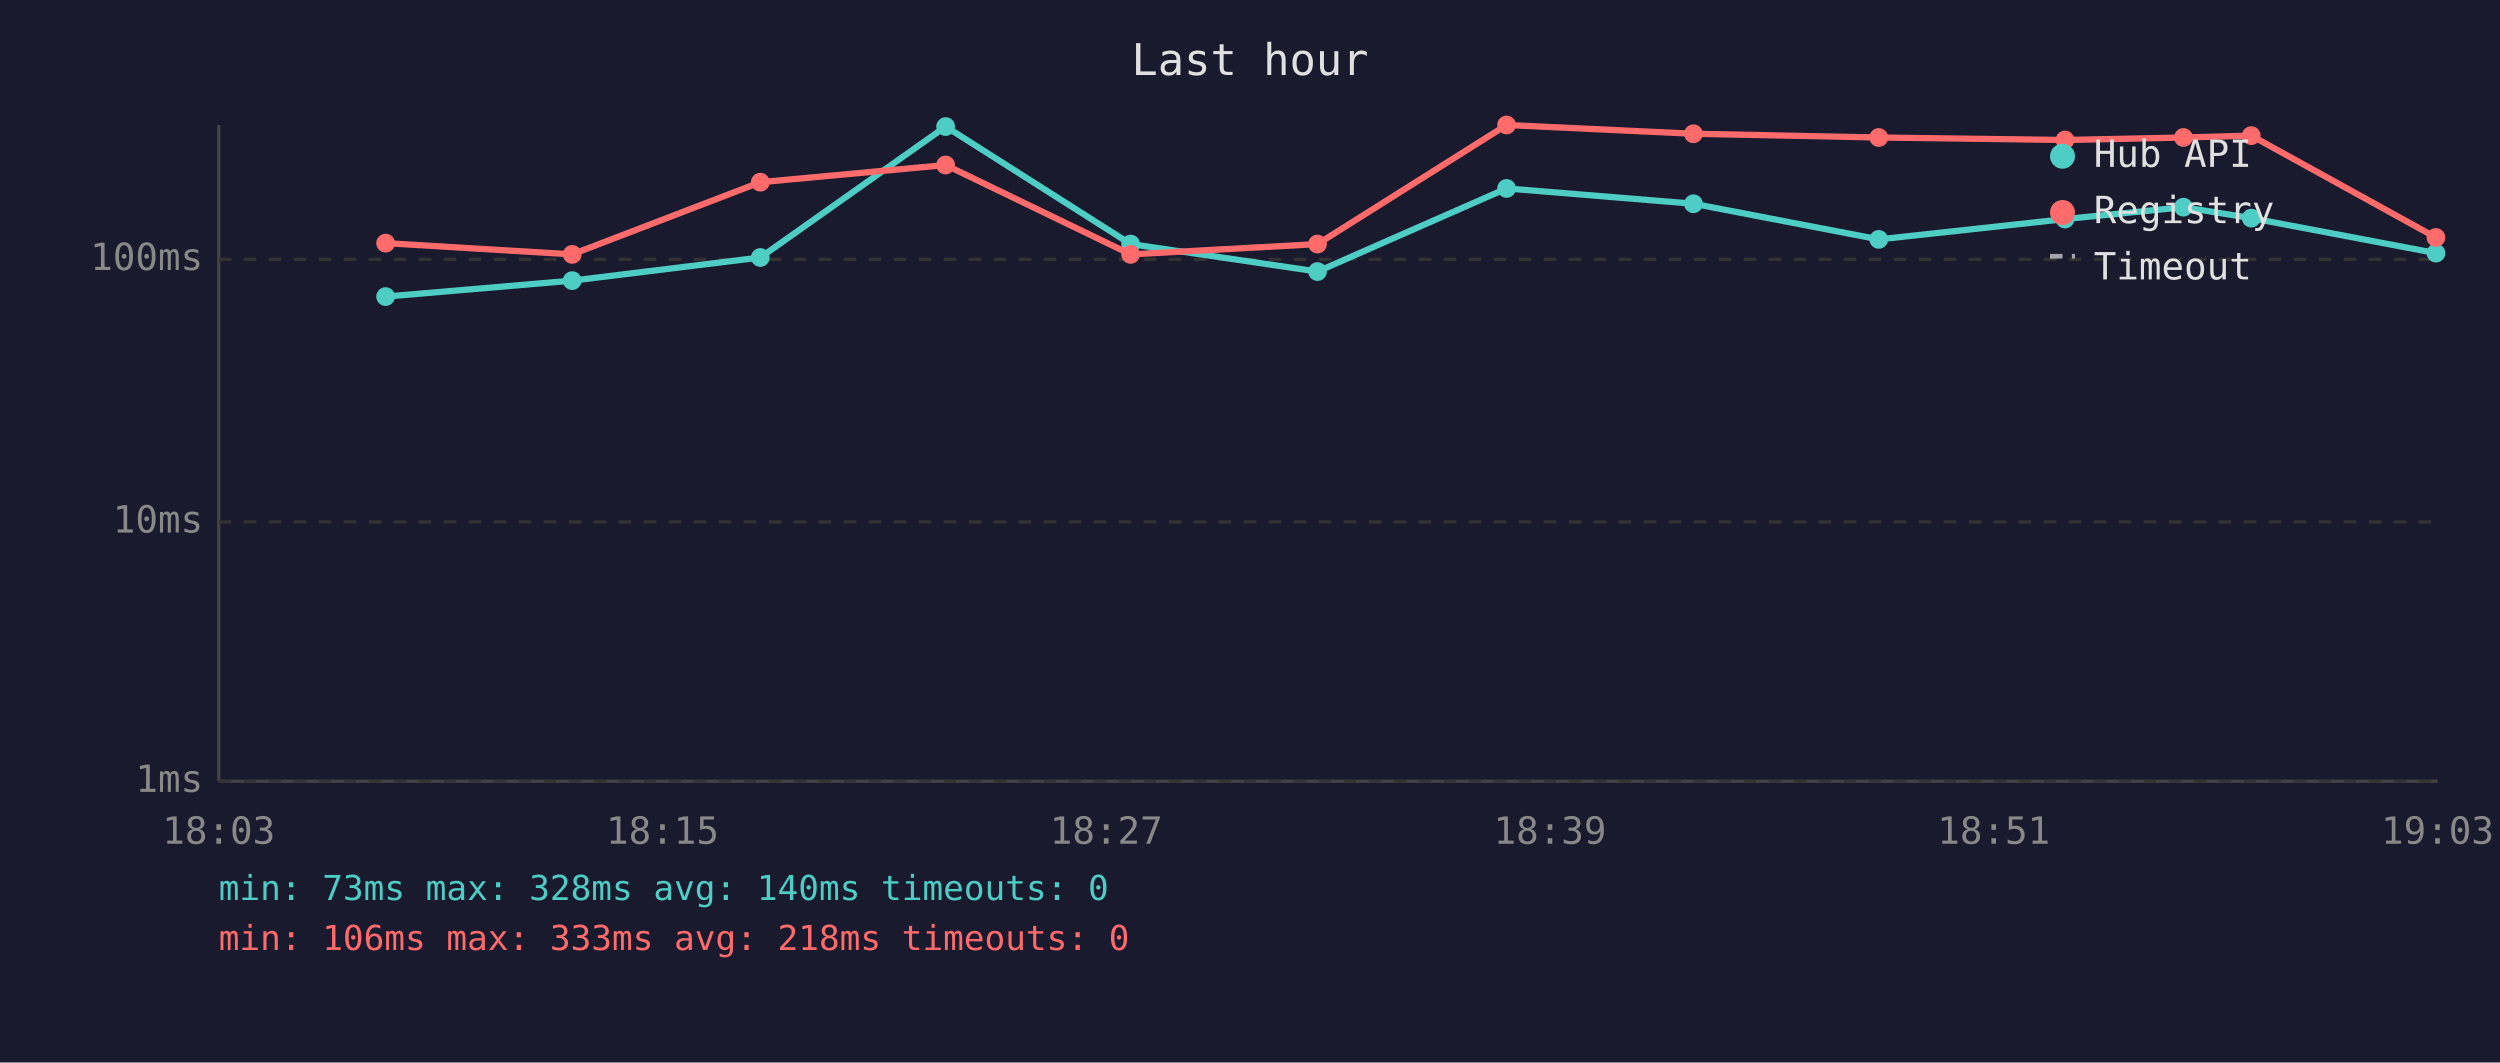
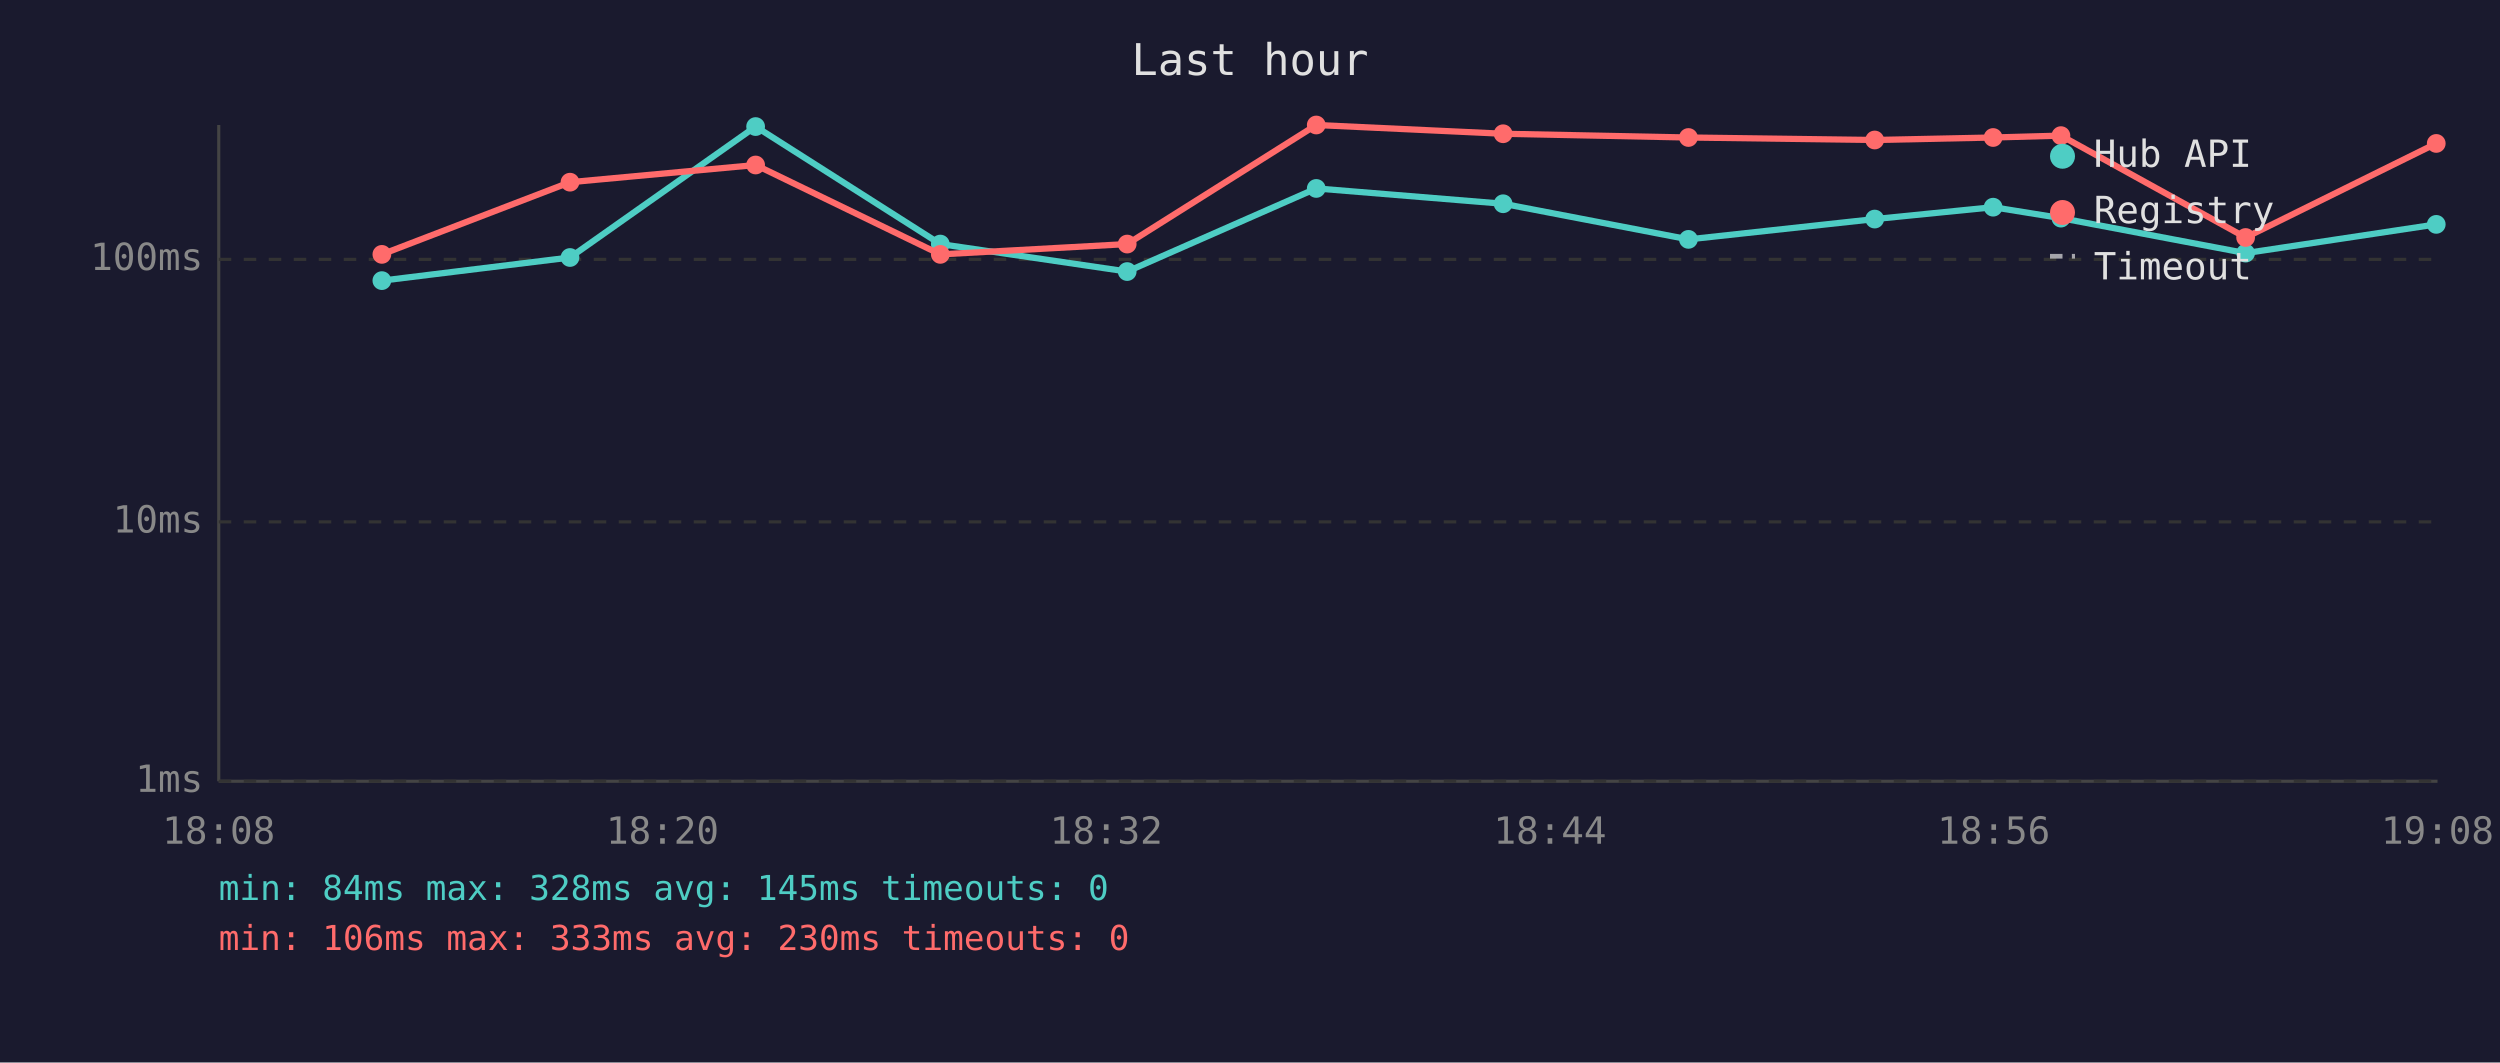
<svg xmlns="http://www.w3.org/2000/svg" viewBox="0 0 800 340" font-family="monospace" font-size="12">
  <rect width="800" height="340" fill="#1a1a2e" />
  <text x="400" y="24" fill="#e0e0e0" font-size="14" text-anchor="middle">Last hour</text>
  <line x1="70" y1="40" x2="70" y2="250" stroke="#444" stroke-width="1" />
  <line x1="70" y1="250" x2="780" y2="250" stroke="#444" stroke-width="1" />
  <line x1="70" y1="250" x2="780" y2="250" stroke="#333" stroke-width="1" stroke-dasharray="4" />
  <text x="65" y="250" fill="#888" text-anchor="end" dominant-baseline="middle">1ms</text>
  <line x1="70" y1="167" x2="780" y2="167" stroke="#333" stroke-width="1" stroke-dasharray="4" />
  <text x="65" y="167" fill="#888" text-anchor="end" dominant-baseline="middle">10ms</text>
  <line x1="70" y1="83" x2="780" y2="83" stroke="#333" stroke-width="1" stroke-dasharray="4" />
  <text x="65" y="83" fill="#888" text-anchor="end" dominant-baseline="middle">100ms</text>
-   <text x="70" y="270" fill="#888" text-anchor="middle">18:03</text>
-   <text x="212" y="270" fill="#888" text-anchor="middle">18:15</text>
-   <text x="354" y="270" fill="#888" text-anchor="middle">18:27</text>
-   <text x="496" y="270" fill="#888" text-anchor="middle">18:39</text>
-   <text x="638" y="270" fill="#888" text-anchor="middle">18:51</text>
-   <text x="780" y="270" fill="#888" text-anchor="middle">19:03</text>
-   <polyline points="123.4,94.9 183.1,89.8 243.3,82.4 302.6,40.5 361.8,78.1 421.6,86.9 482.1,60.3 541.9,65.2 601.2,76.6 660.8,70.1 698.7,66.3 720.4,69.8 779.5,81.0" fill="none" stroke="#4ecdc4" stroke-width="2" opacity="1" />
-   <circle cx="123.4" cy="94.9" r="3" fill="#4ecdc4" />
-   <circle cx="183.1" cy="89.8" r="3" fill="#4ecdc4" />
-   <circle cx="243.3" cy="82.4" r="3" fill="#4ecdc4" />
-   <circle cx="302.6" cy="40.5" r="3" fill="#4ecdc4" />
-   <circle cx="361.8" cy="78.1" r="3" fill="#4ecdc4" />
-   <circle cx="421.6" cy="86.9" r="3" fill="#4ecdc4" />
-   <circle cx="482.1" cy="60.3" r="3" fill="#4ecdc4" />
-   <circle cx="541.9" cy="65.2" r="3" fill="#4ecdc4" />
-   <circle cx="601.2" cy="76.6" r="3" fill="#4ecdc4" />
-   <circle cx="660.8" cy="70.1" r="3" fill="#4ecdc4" />
-   <circle cx="698.7" cy="66.3" r="3" fill="#4ecdc4" />
-   <circle cx="720.4" cy="69.8" r="3" fill="#4ecdc4" />
-   <circle cx="779.5" cy="81.0" r="3" fill="#4ecdc4" />
-   <polyline points="123.4,77.8 183.1,81.4 243.3,58.3 302.6,52.8 361.8,81.4 421.6,78.1 482.1,40.0 541.9,42.8 601.2,44.0 660.8,44.8 698.7,44.0 720.4,43.4 779.5,76.0" fill="none" stroke="#ff6b6b" stroke-width="2" opacity="1" />
-   <circle cx="123.4" cy="77.8" r="3" fill="#ff6b6b" />
-   <circle cx="183.1" cy="81.4" r="3" fill="#ff6b6b" />
-   <circle cx="243.3" cy="58.3" r="3" fill="#ff6b6b" />
-   <circle cx="302.6" cy="52.8" r="3" fill="#ff6b6b" />
-   <circle cx="361.8" cy="81.4" r="3" fill="#ff6b6b" />
-   <circle cx="421.6" cy="78.1" r="3" fill="#ff6b6b" />
-   <circle cx="482.1" cy="40.0" r="3" fill="#ff6b6b" />
-   <circle cx="541.9" cy="42.8" r="3" fill="#ff6b6b" />
-   <circle cx="601.2" cy="44.0" r="3" fill="#ff6b6b" />
-   <circle cx="660.8" cy="44.8" r="3" fill="#ff6b6b" />
-   <circle cx="698.7" cy="44.0" r="3" fill="#ff6b6b" />
-   <circle cx="720.4" cy="43.4" r="3" fill="#ff6b6b" />
-   <circle cx="779.5" cy="76.0" r="3" fill="#ff6b6b" />
+   <text x="70" y="270" fill="#888" text-anchor="middle">18:08</text>
+   <text x="212" y="270" fill="#888" text-anchor="middle">18:20</text>
+   <text x="354" y="270" fill="#888" text-anchor="middle">18:32</text>
+   <text x="496" y="270" fill="#888" text-anchor="middle">18:44</text>
+   <text x="638" y="270" fill="#888" text-anchor="middle">18:56</text>
+   <text x="780" y="270" fill="#888" text-anchor="middle">19:08</text>
+   <polyline points="122.2,89.8 182.4,82.4 241.8,40.5 300.9,78.1 360.7,86.9 421.2,60.3 481.0,65.2 540.3,76.6 599.9,70.1 637.8,66.3 659.5,69.8 718.6,81.0 779.6,71.8" fill="none" stroke="#4ecdc4" stroke-width="2" opacity="1" />
+   <circle cx="122.2" cy="89.8" r="3" fill="#4ecdc4" />
+   <circle cx="182.4" cy="82.4" r="3" fill="#4ecdc4" />
+   <circle cx="241.8" cy="40.5" r="3" fill="#4ecdc4" />
+   <circle cx="300.9" cy="78.1" r="3" fill="#4ecdc4" />
+   <circle cx="360.7" cy="86.9" r="3" fill="#4ecdc4" />
+   <circle cx="421.2" cy="60.3" r="3" fill="#4ecdc4" />
+   <circle cx="481.0" cy="65.2" r="3" fill="#4ecdc4" />
+   <circle cx="540.3" cy="76.6" r="3" fill="#4ecdc4" />
+   <circle cx="599.9" cy="70.1" r="3" fill="#4ecdc4" />
+   <circle cx="637.8" cy="66.3" r="3" fill="#4ecdc4" />
+   <circle cx="659.5" cy="69.8" r="3" fill="#4ecdc4" />
+   <circle cx="718.6" cy="81.0" r="3" fill="#4ecdc4" />
+   <circle cx="779.6" cy="71.8" r="3" fill="#4ecdc4" />
+   <polyline points="122.2,81.4 182.4,58.3 241.8,52.8 300.9,81.4 360.7,78.1 421.2,40.0 481.0,42.8 540.3,44.0 599.9,44.8 637.8,44.0 659.5,43.4 718.6,76.0 779.6,45.9" fill="none" stroke="#ff6b6b" stroke-width="2" opacity="1" />
+   <circle cx="122.2" cy="81.4" r="3" fill="#ff6b6b" />
+   <circle cx="182.4" cy="58.3" r="3" fill="#ff6b6b" />
+   <circle cx="241.8" cy="52.8" r="3" fill="#ff6b6b" />
+   <circle cx="300.9" cy="81.4" r="3" fill="#ff6b6b" />
+   <circle cx="360.7" cy="78.1" r="3" fill="#ff6b6b" />
+   <circle cx="421.2" cy="40.0" r="3" fill="#ff6b6b" />
+   <circle cx="481.0" cy="42.8" r="3" fill="#ff6b6b" />
+   <circle cx="540.3" cy="44.0" r="3" fill="#ff6b6b" />
+   <circle cx="599.9" cy="44.8" r="3" fill="#ff6b6b" />
+   <circle cx="637.8" cy="44.0" r="3" fill="#ff6b6b" />
+   <circle cx="659.5" cy="43.4" r="3" fill="#ff6b6b" />
+   <circle cx="718.6" cy="76.0" r="3" fill="#ff6b6b" />
+   <circle cx="779.6" cy="45.9" r="3" fill="#ff6b6b" />
  <circle cx="660" cy="50" r="4" fill="#4ecdc4" />
  <text x="670" y="50" fill="#e0e0e0" dominant-baseline="middle">Hub API</text>
  <circle cx="660" cy="68" r="4" fill="#ff6b6b" />
  <text x="670" y="68" fill="#e0e0e0" dominant-baseline="middle">Registry</text>
  <line x1="656" y1="82" x2="664" y2="82" stroke="#e0e0e0" stroke-width="1.5" stroke-dasharray="4,3" opacity="0.7" />
  <text x="670" y="86" fill="#e0e0e0" dominant-baseline="middle">Timeout</text>
-   <text x="70" y="288" fill="#4ecdc4" font-size="11">min: 73ms  max: 328ms  avg: 140ms  timeouts: 0</text>
-   <text x="70" y="304" fill="#ff6b6b" font-size="11">min: 106ms  max: 333ms  avg: 218ms  timeouts: 0</text>
+   <text x="70" y="288" fill="#4ecdc4" font-size="11">min: 84ms  max: 328ms  avg: 145ms  timeouts: 0</text>
+   <text x="70" y="304" fill="#ff6b6b" font-size="11">min: 106ms  max: 333ms  avg: 230ms  timeouts: 0</text>
</svg>
